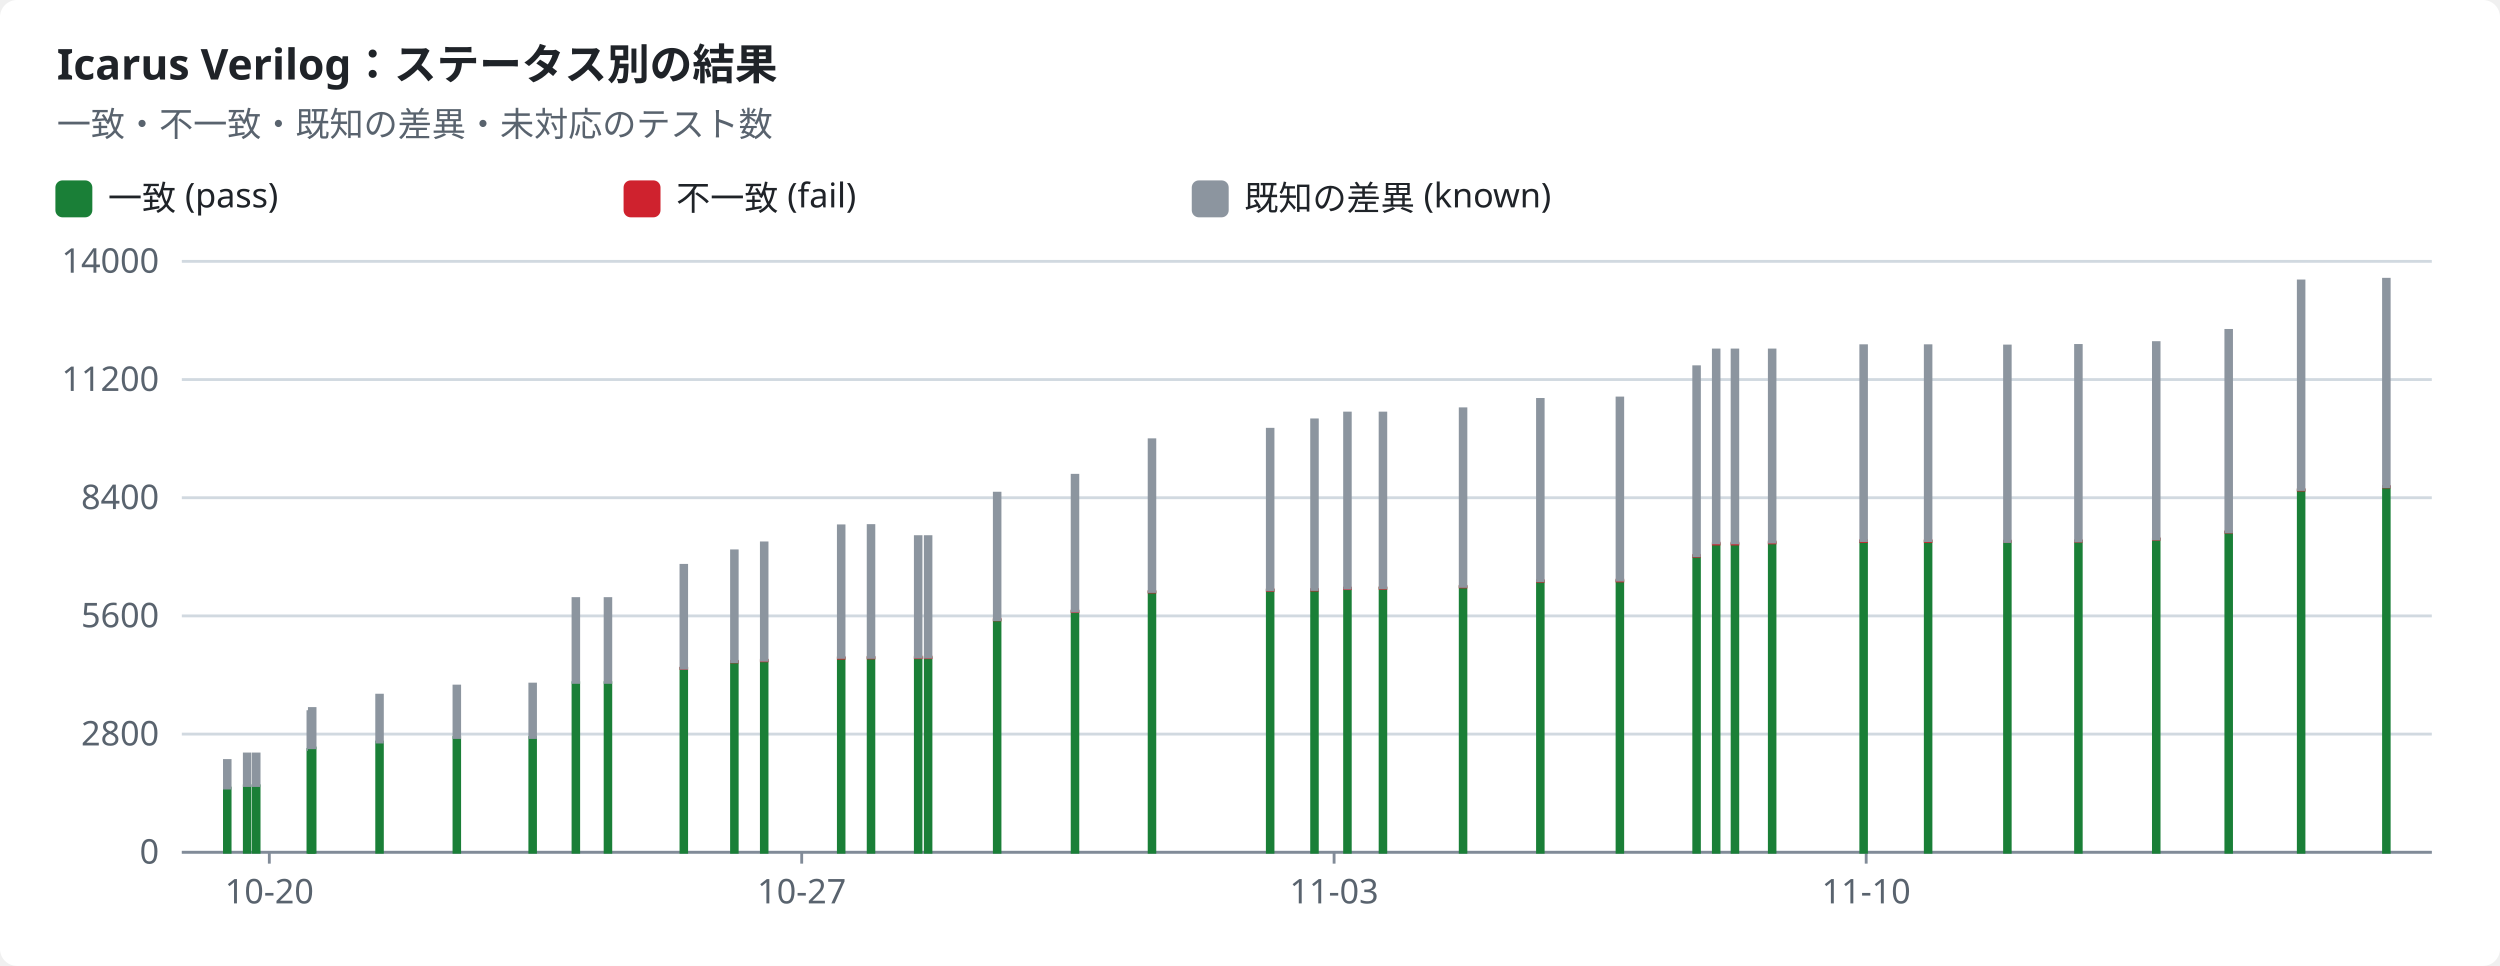
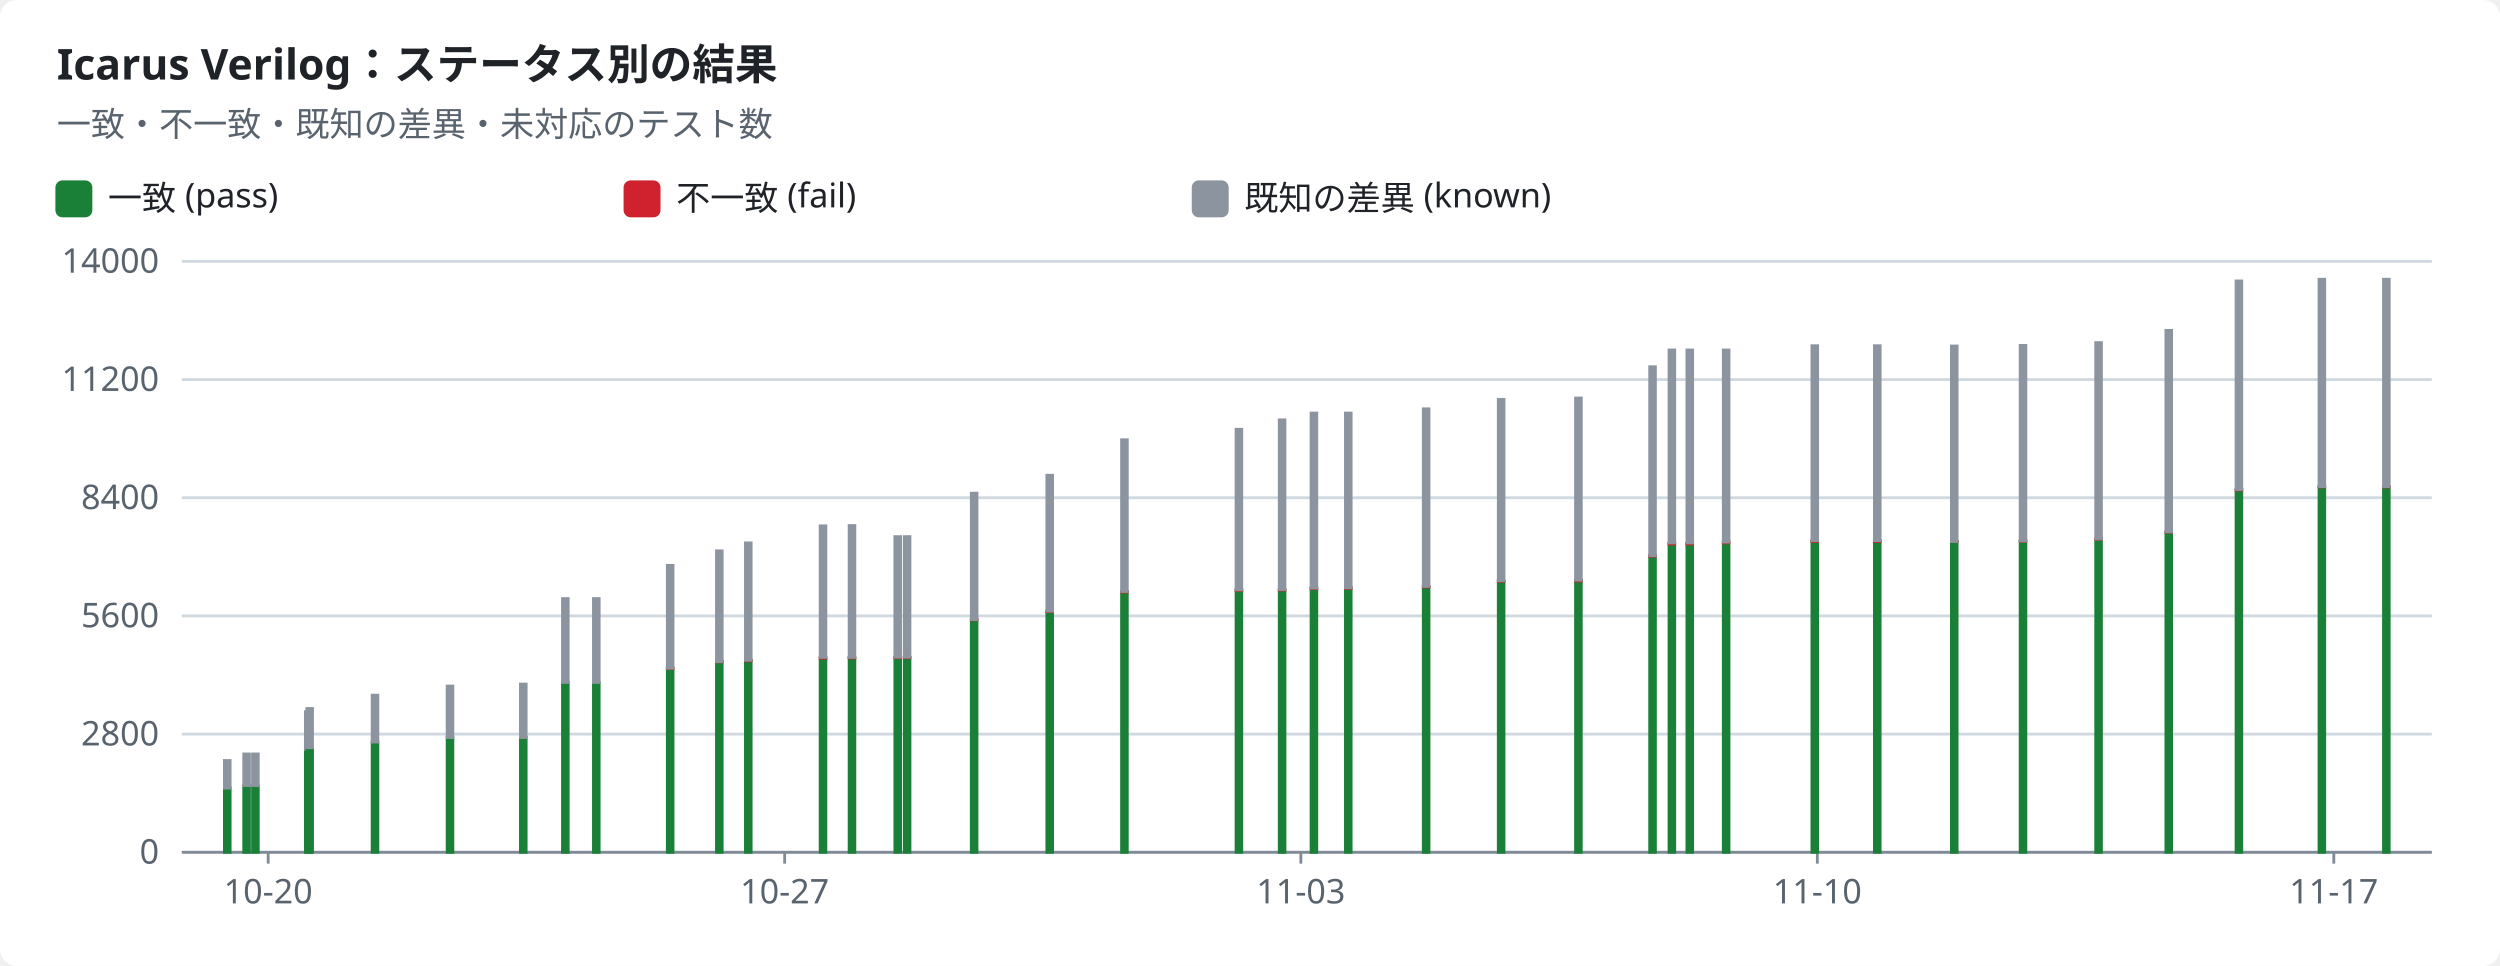
<svg xmlns="http://www.w3.org/2000/svg" width="880" height="340" viewBox="0 0 880 340" role="img">
  <style>text{font-family:-apple-system,BlinkMacSystemFont,"Segoe UI","Noto Sans",Helvetica,Arial,sans-serif;font-size:12px;fill:#1f2328;stroke:none}.bg{fill:#ffffff}.muted{fill:#59636e}.title{font-size:15px;font-weight:600}.grid{stroke:#d1d9e0;stroke-width:1}.axis{stroke:#818b98;stroke-width:1}.line{fill:none;stroke-width:2}.dashed{stroke-dasharray:5 4}.c-pass{stroke:#1a7f37;fill:#1a7f37}.c-fail{stroke:#cf222e;fill:#cf222e}.c-known{stroke:#8c959f;fill:#8c959f}.c-unsupported{stroke:#bf8700;fill:#bf8700}.line{fill:none}.mk{fill:none;stroke-width:1.6}@media (prefers-color-scheme:dark){text{fill:#f0f6fc}.bg{fill:#0d1117}.muted{fill:#9198a1}.grid{stroke:#3d444d}.axis{stroke:#656c76}.c-pass{stroke:#3fb950;fill:#3fb950}.c-fail{stroke:#f85149;fill:#f85149}.c-known{stroke:#6e7681;fill:#6e7681}.c-unsupported{stroke:#d29922;fill:#d29922}.line{fill:none}.mk{fill:none;stroke-width:1.6}}</style>
  <rect class="bg" width="880" height="340" rx="6" />
  <text x="20.0" y="28.0" class="title" text-anchor="start">Icarus Verilog：ステータス別の結果</text>
  <text x="20.0" y="48.0" class="muted" text-anchor="start">一致・不一致・既知の差異・未対応のテスト数</text>
  <rect class="c-pass" x="20" y="64" width="12" height="12" rx="2" />
  <text x="38.0" y="74.0" text-anchor="start">一致 (pass)</text>
  <rect class="c-fail" x="220" y="64" width="12" height="12" rx="2" />
  <text x="238.0" y="74.0" text-anchor="start">不一致 (fail)</text>
  <rect class="c-known" x="420" y="64" width="12" height="12" rx="2" />
  <text x="438.0" y="74.0" text-anchor="start">既知の差異 (known)</text>
  <line class="grid" x1="64" x2="856" y1="300.0" y2="300.0" />
  <text x="56.0" y="304.0" class="muted" text-anchor="end">0</text>
  <line class="grid" x1="64" x2="856" y1="258.4" y2="258.4" />
  <text x="56.0" y="262.4" class="muted" text-anchor="end">2800</text>
  <line class="grid" x1="64" x2="856" y1="216.8" y2="216.8" />
  <text x="56.0" y="220.8" class="muted" text-anchor="end">5600</text>
  <line class="grid" x1="64" x2="856" y1="175.2" y2="175.2" />
  <text x="56.0" y="179.2" class="muted" text-anchor="end">8400</text>
  <line class="grid" x1="64" x2="856" y1="133.6" y2="133.6" />
  <text x="56.0" y="137.6" class="muted" text-anchor="end">11200</text>
  <line class="grid" x1="64" x2="856" y1="92.0" y2="92.0" />
  <text x="56.0" y="96.0" class="muted" text-anchor="end">14000</text>
  <line class="axis" x1="64" x2="856" y1="300" y2="300" />
-   <line class="axis" x1="94.8" x2="94.8" y1="300" y2="304" />
-   <text x="94.8" y="318.0" class="muted" text-anchor="middle">10-20</text>
-   <line class="axis" x1="282.2" x2="282.2" y1="300" y2="304" />
-   <text x="282.2" y="318.0" class="muted" text-anchor="middle">10-27</text>
-   <line class="axis" x1="469.6" x2="469.6" y1="300" y2="304" />
-   <text x="469.6" y="318.0" class="muted" text-anchor="middle">11-03</text>
-   <line class="axis" x1="656.9" x2="656.9" y1="300" y2="304" />
-   <text x="656.9" y="318.0" class="muted" text-anchor="middle">11-10</text>
+   <line class="axis" x1="94.4" x2="94.4" y1="300" y2="304" />
+   <text x="94.4" y="318.0" class="muted" text-anchor="middle">10-20</text>
+   <line class="axis" x1="276.2" x2="276.2" y1="300" y2="304" />
+   <text x="276.2" y="318.0" class="muted" text-anchor="middle">10-27</text>
+   <line class="axis" x1="457.9" x2="457.9" y1="300" y2="304" />
+   <text x="457.9" y="318.0" class="muted" text-anchor="middle">11-03</text>
+   <line class="axis" x1="639.7" x2="639.7" y1="300" y2="304" />
+   <text x="639.7" y="318.0" class="muted" text-anchor="middle">11-10</text>
+   <line class="axis" x1="821.5" x2="821.5" y1="300" y2="304" />
+   <text x="821.5" y="318.0" class="muted" text-anchor="middle">11-17</text>
  <rect class="c-pass" x="79.0" y="277.4" width="2.0" height="22.6" />
  <rect class="c-known" x="79.0" y="267.7" width="2.0" height="9.7" />
-   <rect class="c-pass" x="86.0" y="276.6" width="2.0" height="23.4" />
-   <rect class="c-known" x="86.0" y="265.4" width="2.0" height="11.1" />
-   <rect class="c-pass" x="89.2" y="276.6" width="2.0" height="23.4" />
-   <rect class="c-known" x="89.2" y="265.4" width="2.0" height="11.1" />
-   <rect class="c-pass" x="108.4" y="263.8" width="2.0" height="36.2" />
-   <rect class="c-known" x="108.4" y="250.5" width="2.0" height="13.3" />
-   <rect class="c-pass" x="108.9" y="263.3" width="2.0" height="36.7" />
-   <rect class="c-known" x="108.9" y="249.4" width="2.0" height="13.8" />
-   <rect class="c-pass" x="132.6" y="261.2" width="2.0" height="38.8" />
-   <rect class="c-known" x="132.6" y="244.7" width="2.0" height="16.5" />
-   <rect class="c-pass" x="159.8" y="259.6" width="2.0" height="40.4" />
-   <rect class="c-known" x="159.8" y="241.5" width="2.0" height="18.1" />
-   <rect class="c-pass" x="186.5" y="259.6" width="2.0" height="40.4" />
-   <rect class="c-known" x="186.5" y="240.8" width="2.0" height="18.8" />
-   <rect class="c-pass" x="201.7" y="240.3" width="2.0" height="59.7" />
-   <rect class="c-fail" x="201.7" y="240.3" width="2.0" height="0.0" />
-   <rect class="c-known" x="201.7" y="210.7" width="2.0" height="29.5" />
-   <rect class="c-pass" x="213.0" y="240.3" width="2.0" height="59.7" />
-   <rect class="c-fail" x="213.0" y="240.3" width="2.0" height="0.0" />
-   <rect class="c-known" x="213.0" y="210.7" width="2.0" height="29.5" />
-   <rect class="c-pass" x="239.7" y="235.3" width="2.0" height="64.7" />
-   <rect class="c-fail" x="239.7" y="235.2" width="2.0" height="0.1" />
-   <rect class="c-known" x="239.7" y="199.0" width="2.0" height="36.2" />
-   <rect class="c-pass" x="257.5" y="233.0" width="2.0" height="67.0" />
-   <rect class="c-fail" x="257.5" y="232.8" width="2.0" height="0.2" />
-   <rect class="c-known" x="257.5" y="193.9" width="2.0" height="39.0" />
-   <rect class="c-pass" x="268.0" y="232.6" width="2.0" height="67.4" />
-   <rect class="c-fail" x="268.0" y="232.4" width="2.0" height="0.2" />
-   <rect class="c-known" x="268.0" y="191.1" width="2.0" height="41.3" />
-   <rect class="c-pass" x="295.1" y="231.7" width="2.0" height="68.3" />
-   <rect class="c-fail" x="295.1" y="231.5" width="2.0" height="0.2" />
-   <rect class="c-known" x="295.1" y="185.1" width="2.0" height="46.3" />
-   <rect class="c-pass" x="305.6" y="231.6" width="2.0" height="68.4" />
-   <rect class="c-fail" x="305.6" y="231.4" width="2.0" height="0.2" />
-   <rect class="c-known" x="305.6" y="185.0" width="2.0" height="46.4" />
-   <rect class="c-pass" x="322.2" y="231.6" width="2.0" height="68.4" />
-   <rect class="c-fail" x="322.2" y="231.3" width="2.0" height="0.2" />
-   <rect class="c-known" x="322.2" y="188.9" width="2.0" height="42.4" />
-   <rect class="c-pass" x="325.7" y="231.6" width="2.0" height="68.4" />
-   <rect class="c-fail" x="325.7" y="231.3" width="2.0" height="0.2" />
-   <rect class="c-known" x="325.7" y="188.9" width="2.0" height="42.4" />
-   <rect class="c-pass" x="350.0" y="218.3" width="2.0" height="81.7" />
-   <rect class="c-fail" x="350.0" y="218.0" width="2.0" height="0.2" />
-   <rect class="c-known" x="350.0" y="173.6" width="2.0" height="44.5" />
-   <rect class="c-pass" x="377.4" y="215.3" width="2.0" height="84.7" />
-   <rect class="c-fail" x="377.4" y="215.1" width="2.0" height="0.2" />
-   <rect class="c-known" x="377.4" y="167.3" width="2.0" height="47.8" />
-   <rect class="c-pass" x="404.5" y="208.5" width="2.0" height="91.5" />
-   <rect class="c-fail" x="404.5" y="208.2" width="2.0" height="0.2" />
-   <rect class="c-known" x="404.5" y="154.8" width="2.0" height="53.4" />
-   <rect class="c-pass" x="446.1" y="207.8" width="2.0" height="92.2" />
-   <rect class="c-fail" x="446.1" y="207.6" width="2.0" height="0.2" />
-   <rect class="c-known" x="446.1" y="151.1" width="2.0" height="56.5" />
-   <rect class="c-pass" x="461.7" y="207.8" width="2.0" height="92.2" />
-   <rect class="c-fail" x="461.7" y="207.5" width="2.0" height="0.2" />
-   <rect class="c-known" x="461.7" y="147.8" width="2.0" height="59.7" />
-   <rect class="c-pass" x="473.3" y="207.2" width="2.0" height="92.8" />
-   <rect class="c-fail" x="473.3" y="207.0" width="2.0" height="0.2" />
-   <rect class="c-known" x="473.3" y="145.4" width="2.0" height="61.6" />
-   <rect class="c-pass" x="485.8" y="207.1" width="2.0" height="92.9" />
-   <rect class="c-fail" x="485.8" y="206.9" width="2.0" height="0.2" />
-   <rect class="c-known" x="485.8" y="145.4" width="2.0" height="61.5" />
-   <rect class="c-pass" x="514.0" y="206.6" width="2.0" height="93.4" />
-   <rect class="c-fail" x="514.0" y="206.4" width="2.0" height="0.2" />
-   <rect class="c-known" x="514.0" y="143.9" width="2.0" height="62.5" />
-   <rect class="c-pass" x="541.2" y="204.7" width="2.0" height="95.3" />
-   <rect class="c-fail" x="541.2" y="204.4" width="2.0" height="0.2" />
-   <rect class="c-known" x="541.2" y="140.6" width="2.0" height="63.8" />
-   <rect class="c-pass" x="569.2" y="204.5" width="2.0" height="95.5" />
-   <rect class="c-fail" x="569.2" y="204.2" width="2.0" height="0.3" />
-   <rect class="c-known" x="569.2" y="140.1" width="2.0" height="64.1" />
-   <rect class="c-pass" x="596.2" y="195.8" width="2.0" height="104.2" />
-   <rect class="c-fail" x="596.2" y="195.5" width="2.0" height="0.3" />
-   <rect class="c-known" x="596.2" y="129.1" width="2.0" height="66.5" />
-   <rect class="c-pass" x="603.1" y="191.5" width="2.0" height="108.5" />
-   <rect class="c-fail" x="603.1" y="191.2" width="2.0" height="0.3" />
-   <rect class="c-known" x="603.1" y="123.2" width="2.0" height="67.9" />
-   <rect class="c-pass" x="609.7" y="191.5" width="2.0" height="108.5" />
-   <rect class="c-fail" x="609.7" y="191.2" width="2.0" height="0.3" />
-   <rect class="c-known" x="609.7" y="123.2" width="2.0" height="67.9" />
-   <rect class="c-pass" x="622.8" y="191.1" width="2.0" height="108.9" />
-   <rect class="c-fail" x="622.8" y="190.8" width="2.0" height="0.3" />
-   <rect class="c-known" x="622.8" y="123.2" width="2.0" height="67.6" />
-   <rect class="c-pass" x="655.0" y="190.6" width="2.0" height="109.4" />
-   <rect class="c-fail" x="655.0" y="190.3" width="2.0" height="0.3" />
-   <rect class="c-known" x="655.0" y="121.7" width="2.0" height="68.6" />
-   <rect class="c-pass" x="677.7" y="190.6" width="2.0" height="109.4" />
-   <rect class="c-fail" x="677.7" y="190.3" width="2.0" height="0.3" />
-   <rect class="c-known" x="677.7" y="121.7" width="2.0" height="68.6" />
-   <rect class="c-pass" x="705.6" y="190.7" width="2.0" height="109.3" />
-   <rect class="c-fail" x="705.6" y="190.5" width="2.0" height="0.1" />
-   <rect class="c-known" x="705.6" y="121.8" width="2.0" height="68.8" />
-   <rect class="c-pass" x="730.6" y="190.5" width="2.0" height="109.5" />
-   <rect class="c-fail" x="730.6" y="190.4" width="2.0" height="0.1" />
-   <rect class="c-known" x="730.6" y="121.6" width="2.0" height="68.8" />
-   <rect class="c-pass" x="758.0" y="189.8" width="2.0" height="110.2" />
-   <rect class="c-fail" x="758.0" y="189.7" width="2.0" height="0.1" />
-   <rect class="c-known" x="758.0" y="120.6" width="2.0" height="69.1" />
-   <rect class="c-pass" x="783.5" y="187.4" width="2.0" height="112.6" />
-   <rect class="c-fail" x="783.5" y="187.2" width="2.0" height="0.1" />
-   <rect class="c-known" x="783.5" y="116.3" width="2.0" height="70.9" />
-   <rect class="c-pass" x="809.0" y="172.5" width="2.0" height="127.5" />
-   <rect class="c-fail" x="809.0" y="172.4" width="2.0" height="0.1" />
-   <rect class="c-known" x="809.0" y="98.9" width="2.0" height="73.4" />
+   <rect class="c-pass" x="85.8" y="276.6" width="2.0" height="23.4" />
+   <rect class="c-known" x="85.8" y="265.4" width="2.0" height="11.1" />
+   <rect class="c-pass" x="88.9" y="276.6" width="2.0" height="23.4" />
+   <rect class="c-known" x="88.9" y="265.4" width="2.0" height="11.1" />
+   <rect class="c-pass" x="107.5" y="263.8" width="2.0" height="36.2" />
+   <rect class="c-known" x="107.5" y="250.5" width="2.0" height="13.3" />
+   <rect class="c-pass" x="108.0" y="263.3" width="2.0" height="36.7" />
+   <rect class="c-known" x="108.0" y="249.4" width="2.0" height="13.8" />
+   <rect class="c-pass" x="131.0" y="261.2" width="2.0" height="38.8" />
+   <rect class="c-known" x="131.0" y="244.7" width="2.0" height="16.5" />
+   <rect class="c-pass" x="157.4" y="259.6" width="2.0" height="40.4" />
+   <rect class="c-known" x="157.4" y="241.5" width="2.0" height="18.1" />
+   <rect class="c-pass" x="183.2" y="259.6" width="2.0" height="40.4" />
+   <rect class="c-known" x="183.2" y="240.8" width="2.0" height="18.8" />
+   <rect class="c-pass" x="198.0" y="240.3" width="2.0" height="59.7" />
+   <rect class="c-fail" x="198.0" y="240.3" width="2.0" height="0.0" />
+   <rect class="c-known" x="198.0" y="210.7" width="2.0" height="29.5" />
+   <rect class="c-pass" x="208.9" y="240.3" width="2.0" height="59.7" />
+   <rect class="c-fail" x="208.9" y="240.3" width="2.0" height="0.0" />
+   <rect class="c-known" x="208.9" y="210.7" width="2.0" height="29.5" />
+   <rect class="c-pass" x="234.9" y="235.3" width="2.0" height="64.7" />
+   <rect class="c-fail" x="234.9" y="235.2" width="2.0" height="0.1" />
+   <rect class="c-known" x="234.9" y="199.0" width="2.0" height="36.2" />
+   <rect class="c-pass" x="252.2" y="233.0" width="2.0" height="67.0" />
+   <rect class="c-fail" x="252.2" y="232.8" width="2.0" height="0.2" />
+   <rect class="c-known" x="252.2" y="193.9" width="2.0" height="39.0" />
+   <rect class="c-pass" x="262.4" y="232.6" width="2.0" height="67.4" />
+   <rect class="c-fail" x="262.4" y="232.4" width="2.0" height="0.2" />
+   <rect class="c-known" x="262.4" y="191.1" width="2.0" height="41.3" />
+   <rect class="c-pass" x="288.7" y="231.7" width="2.0" height="68.3" />
+   <rect class="c-fail" x="288.7" y="231.5" width="2.0" height="0.2" />
+   <rect class="c-known" x="288.7" y="185.1" width="2.0" height="46.3" />
+   <rect class="c-pass" x="298.9" y="231.6" width="2.0" height="68.4" />
+   <rect class="c-fail" x="298.9" y="231.4" width="2.0" height="0.2" />
+   <rect class="c-known" x="298.9" y="185.0" width="2.0" height="46.4" />
+   <rect class="c-pass" x="315.0" y="231.6" width="2.0" height="68.4" />
+   <rect class="c-fail" x="315.0" y="231.3" width="2.0" height="0.2" />
+   <rect class="c-known" x="315.0" y="188.9" width="2.0" height="42.4" />
+   <rect class="c-pass" x="318.3" y="231.6" width="2.0" height="68.4" />
+   <rect class="c-fail" x="318.3" y="231.3" width="2.0" height="0.2" />
+   <rect class="c-known" x="318.3" y="188.9" width="2.0" height="42.4" />
+   <rect class="c-pass" x="341.9" y="218.3" width="2.0" height="81.7" />
+   <rect class="c-fail" x="341.9" y="218.0" width="2.0" height="0.2" />
+   <rect class="c-known" x="341.9" y="173.6" width="2.0" height="44.5" />
+   <rect class="c-pass" x="368.5" y="215.3" width="2.0" height="84.7" />
+   <rect class="c-fail" x="368.5" y="215.1" width="2.0" height="0.2" />
+   <rect class="c-known" x="368.5" y="167.3" width="2.0" height="47.8" />
+   <rect class="c-pass" x="394.8" y="208.5" width="2.0" height="91.5" />
+   <rect class="c-fail" x="394.8" y="208.2" width="2.0" height="0.2" />
+   <rect class="c-known" x="394.8" y="154.8" width="2.0" height="53.4" />
+   <rect class="c-pass" x="435.1" y="207.8" width="2.0" height="92.2" />
+   <rect class="c-fail" x="435.1" y="207.6" width="2.0" height="0.2" />
+   <rect class="c-known" x="435.1" y="151.1" width="2.0" height="56.5" />
+   <rect class="c-pass" x="450.3" y="207.8" width="2.0" height="92.2" />
+   <rect class="c-fail" x="450.3" y="207.5" width="2.0" height="0.2" />
+   <rect class="c-known" x="450.3" y="147.8" width="2.0" height="59.7" />
+   <rect class="c-pass" x="461.5" y="207.2" width="2.0" height="92.8" />
+   <rect class="c-fail" x="461.5" y="207.0" width="2.0" height="0.2" />
+   <rect class="c-known" x="461.5" y="145.4" width="2.0" height="61.6" />
+   <rect class="c-pass" x="473.6" y="207.1" width="2.0" height="92.9" />
+   <rect class="c-fail" x="473.6" y="206.9" width="2.0" height="0.2" />
+   <rect class="c-known" x="473.6" y="145.4" width="2.0" height="61.5" />
+   <rect class="c-pass" x="501.0" y="206.6" width="2.0" height="93.4" />
+   <rect class="c-fail" x="501.0" y="206.4" width="2.0" height="0.2" />
+   <rect class="c-known" x="501.0" y="143.9" width="2.0" height="62.5" />
+   <rect class="c-pass" x="527.4" y="204.7" width="2.0" height="95.3" />
+   <rect class="c-fail" x="527.4" y="204.4" width="2.0" height="0.2" />
+   <rect class="c-known" x="527.4" y="140.6" width="2.0" height="63.8" />
+   <rect class="c-pass" x="554.6" y="204.5" width="2.0" height="95.5" />
+   <rect class="c-fail" x="554.6" y="204.2" width="2.0" height="0.3" />
+   <rect class="c-known" x="554.6" y="140.1" width="2.0" height="64.1" />
+   <rect class="c-pass" x="580.7" y="195.8" width="2.0" height="104.2" />
+   <rect class="c-fail" x="580.7" y="195.5" width="2.0" height="0.3" />
+   <rect class="c-known" x="580.7" y="129.1" width="2.0" height="66.5" />
+   <rect class="c-pass" x="587.5" y="191.5" width="2.0" height="108.5" />
+   <rect class="c-fail" x="587.5" y="191.2" width="2.0" height="0.3" />
+   <rect class="c-known" x="587.5" y="123.2" width="2.0" height="67.9" />
+   <rect class="c-pass" x="593.8" y="191.5" width="2.0" height="108.5" />
+   <rect class="c-fail" x="593.8" y="191.2" width="2.0" height="0.3" />
+   <rect class="c-known" x="593.8" y="123.2" width="2.0" height="67.9" />
+   <rect class="c-pass" x="606.6" y="191.1" width="2.0" height="108.9" />
+   <rect class="c-fail" x="606.6" y="190.8" width="2.0" height="0.3" />
+   <rect class="c-known" x="606.6" y="123.2" width="2.0" height="67.6" />
+   <rect class="c-pass" x="637.8" y="190.6" width="2.0" height="109.4" />
+   <rect class="c-fail" x="637.8" y="190.3" width="2.0" height="0.3" />
+   <rect class="c-known" x="637.8" y="121.7" width="2.0" height="68.6" />
+   <rect class="c-pass" x="659.8" y="190.6" width="2.0" height="109.4" />
+   <rect class="c-fail" x="659.8" y="190.3" width="2.0" height="0.3" />
+   <rect class="c-known" x="659.8" y="121.7" width="2.0" height="68.6" />
+   <rect class="c-pass" x="686.9" y="190.7" width="2.0" height="109.3" />
+   <rect class="c-fail" x="686.9" y="190.5" width="2.0" height="0.1" />
+   <rect class="c-known" x="686.9" y="121.8" width="2.0" height="68.8" />
+   <rect class="c-pass" x="711.1" y="190.5" width="2.0" height="109.5" />
+   <rect class="c-fail" x="711.1" y="190.4" width="2.0" height="0.1" />
+   <rect class="c-known" x="711.1" y="121.6" width="2.0" height="68.8" />
+   <rect class="c-pass" x="737.7" y="189.8" width="2.0" height="110.2" />
+   <rect class="c-fail" x="737.7" y="189.7" width="2.0" height="0.1" />
+   <rect class="c-known" x="737.7" y="120.6" width="2.0" height="69.1" />
+   <rect class="c-pass" x="762.4" y="187.4" width="2.0" height="112.6" />
+   <rect class="c-fail" x="762.4" y="187.2" width="2.0" height="0.1" />
+   <rect class="c-known" x="762.4" y="116.3" width="2.0" height="70.9" />
+   <rect class="c-pass" x="787.1" y="172.5" width="2.0" height="127.5" />
+   <rect class="c-fail" x="787.1" y="172.4" width="2.0" height="0.1" />
+   <rect class="c-known" x="787.1" y="98.9" width="2.0" height="73.4" />
+   <rect class="c-pass" x="816.3" y="171.4" width="2.0" height="128.6" />
+   <rect class="c-fail" x="816.3" y="171.3" width="2.0" height="0.1" />
+   <rect class="c-known" x="816.3" y="98.3" width="2.0" height="73.0" />
  <rect class="c-pass" x="839.0" y="171.4" width="2.0" height="128.6" />
  <rect class="c-fail" x="839.0" y="171.3" width="2.0" height="0.1" />
  <rect class="c-known" x="839.0" y="98.3" width="2.0" height="73.0" />
</svg>
